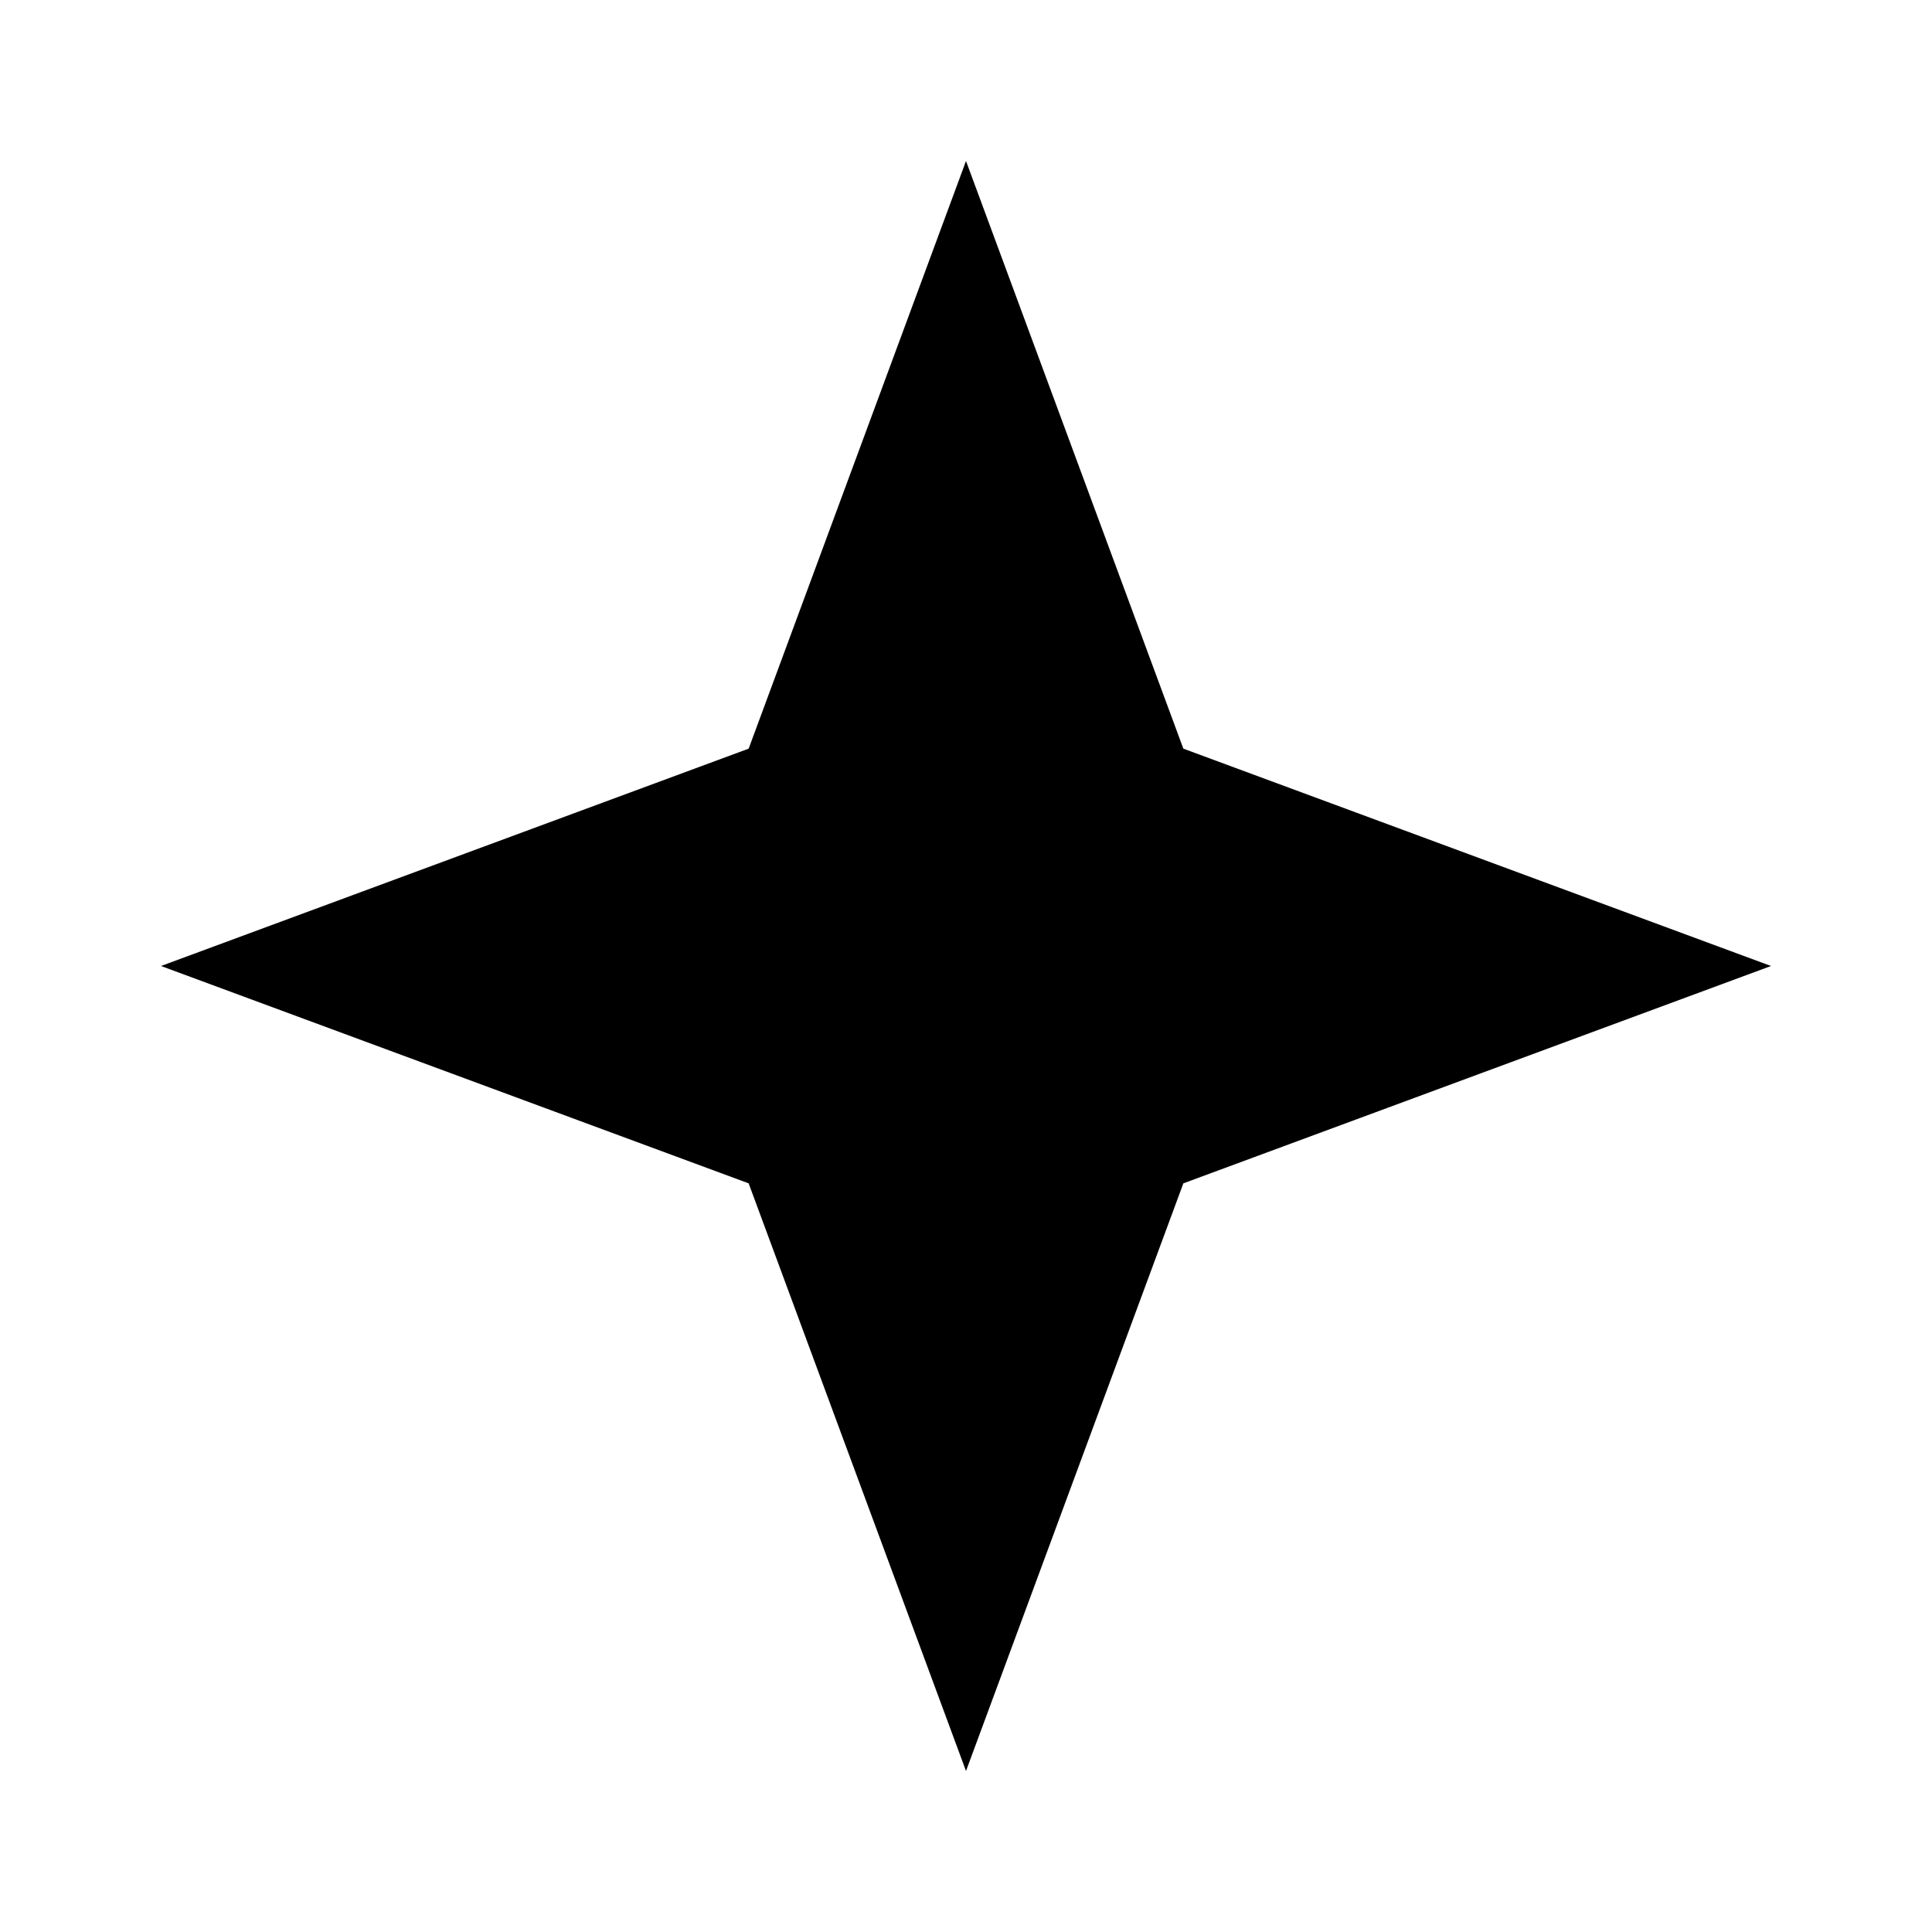
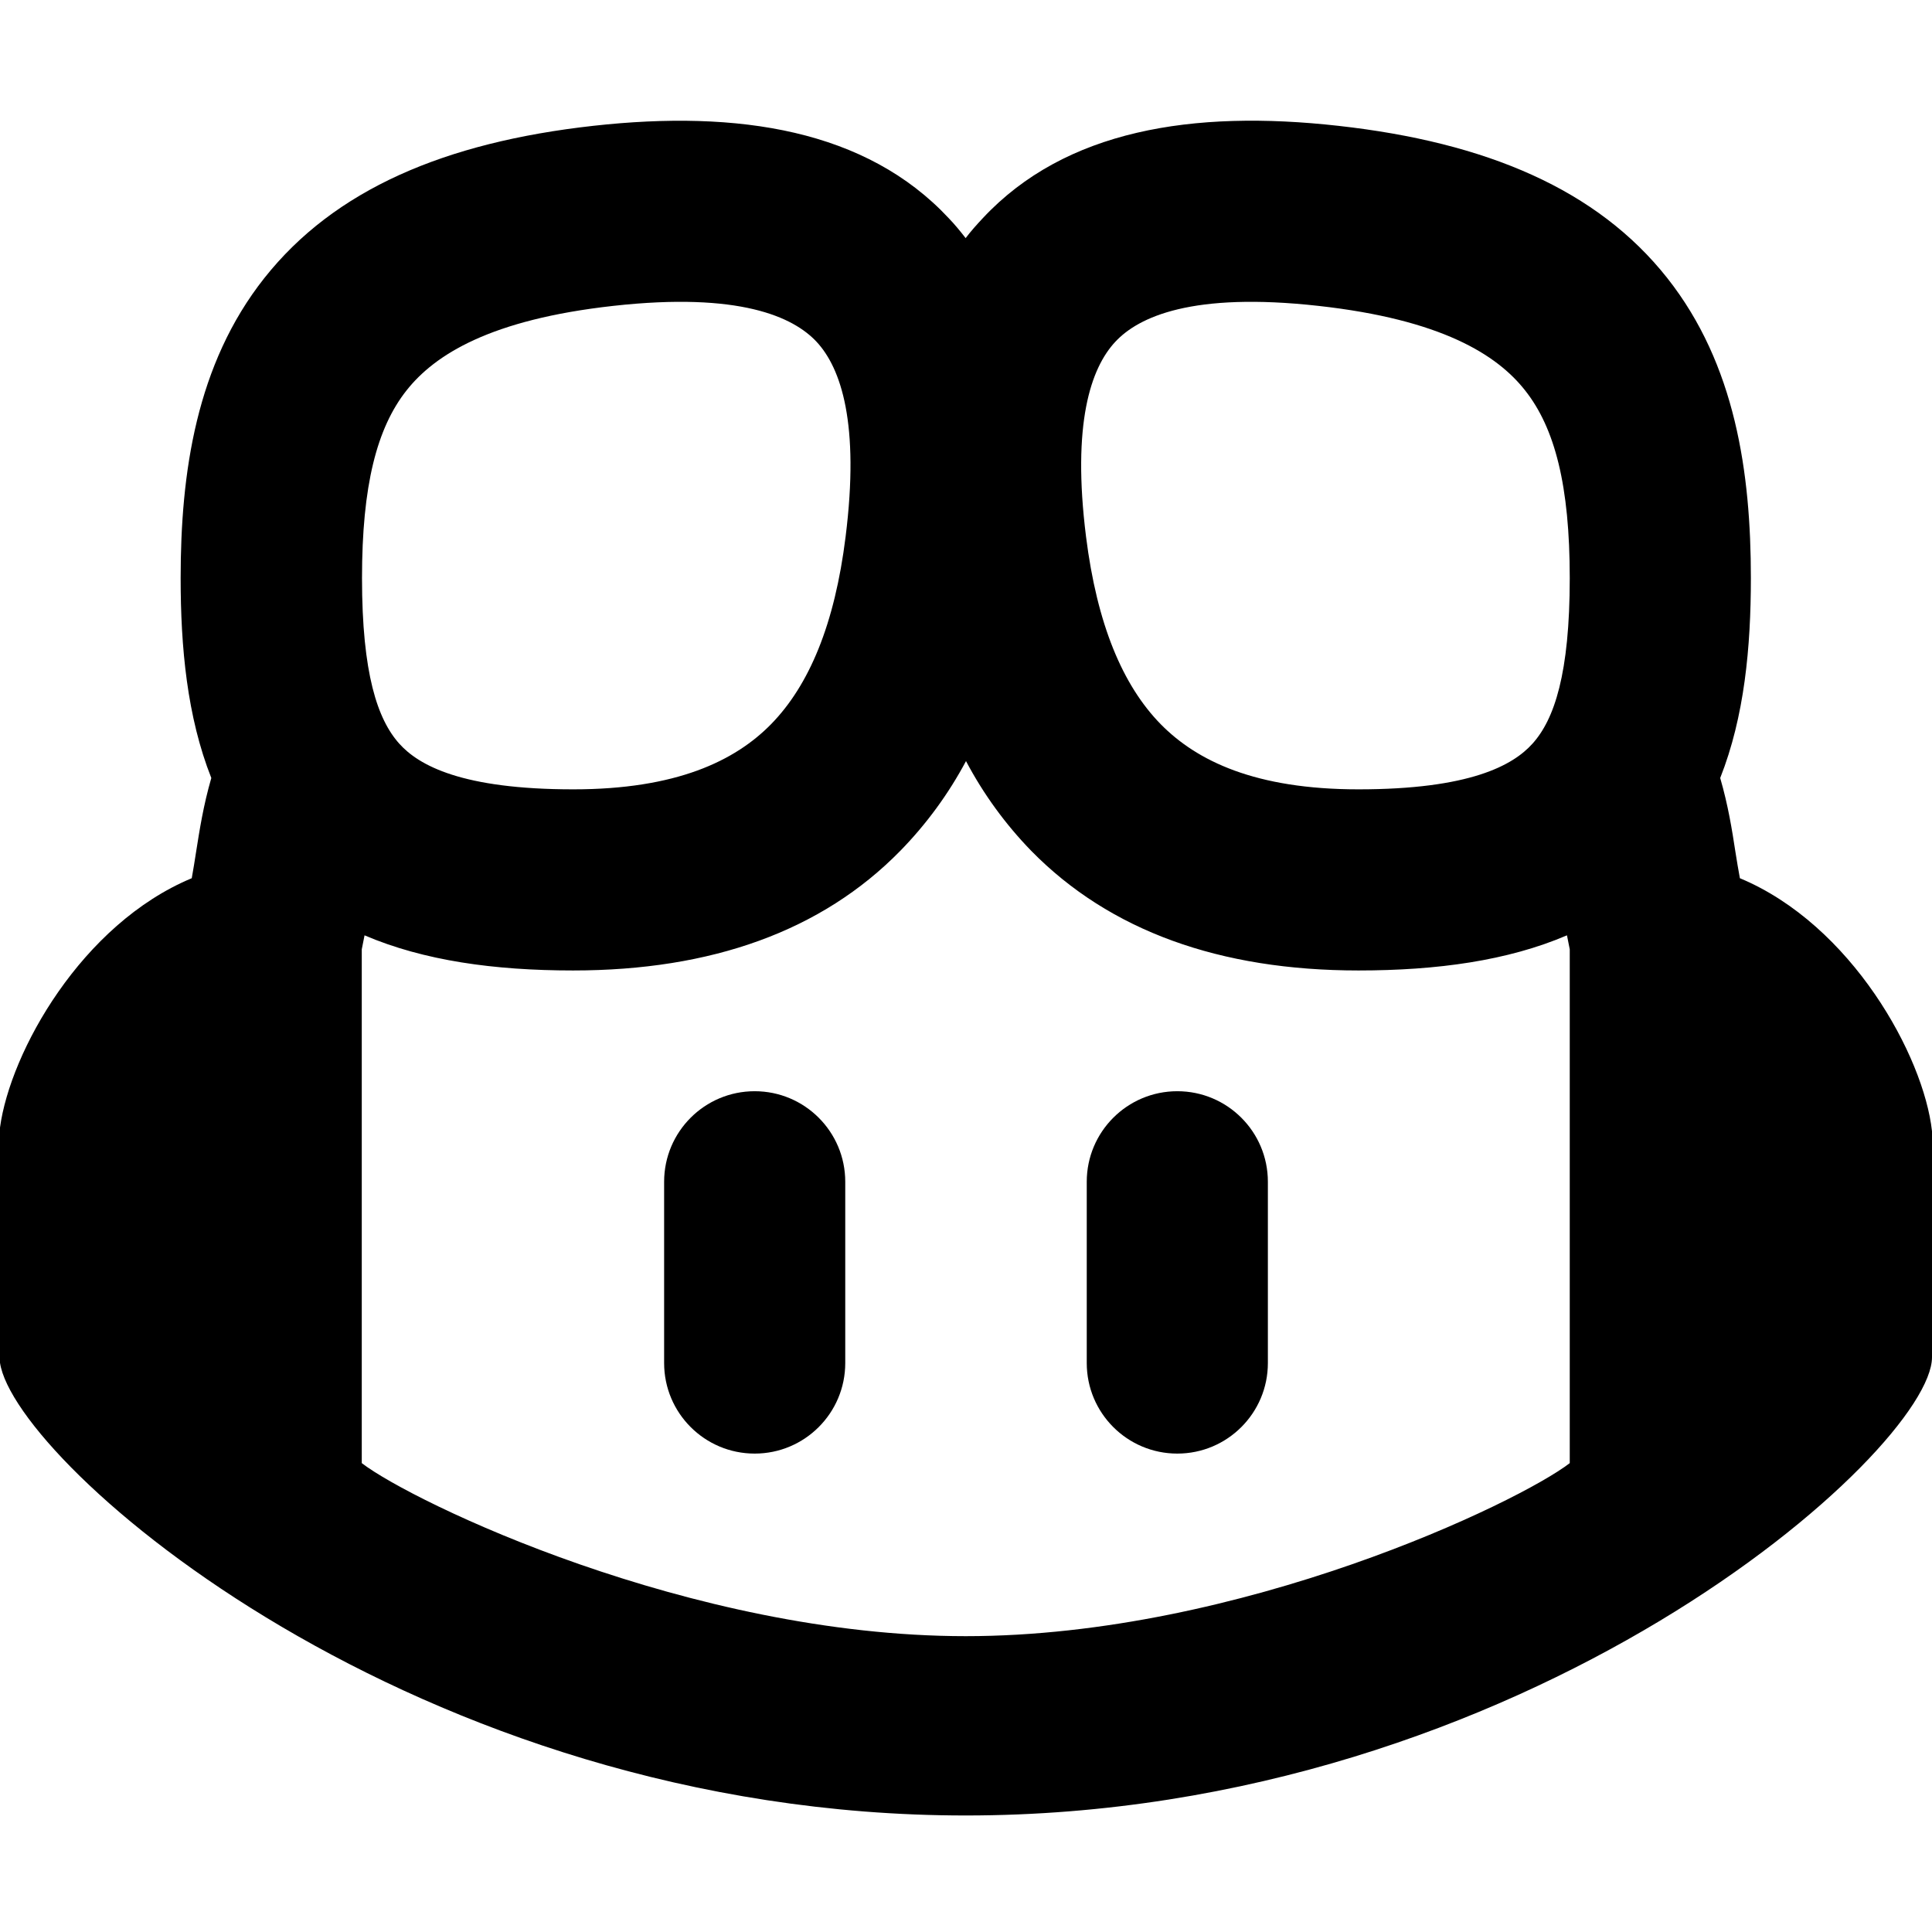
- <svg xmlns="http://www.w3.org/2000/svg" viewBox="0 0 24 24">
-   <path fill="#000000" d="m12 2 2.7 7.3L22 12l-7.3 2.7L12 22l-2.7-7.3L2 12l7.3-2.7L12 2Z" />
+ <svg xmlns="http://www.w3.org/2000/svg" viewBox="0 0 16 16">
+   <path d="M6.25 9.037a.75.75 0 0 1 .75.75v1.501a.75.75 0 0 1-1.5 0V9.787a.75.75 0 0 1 .75-.75ZM9.75 9.037a.75.75 0 0 1 .75.75v1.501a.75.75 0 0 1-1.5 0V9.787a.75.75 0 0 1 .75-.75Z" />
+   <path d="M8.139 1.807c.682-.731 1.738-.9 2.944-.765 1.23.137 2.145.528 2.724 1.26.566.716.693 1.615.693 2.485 0 .572-.053 1.148-.254 1.656.066.228.098.429.126.612.012.076.024.148.037.218.924.385 1.522 1.471 1.591 2.095v1.872c0 .766-3.351 3.795-8.002 3.795-4.562 0-7.873-2.914-7.998-3.749V9.338c.085-.628.677-1.686 1.588-2.065.013-.07.024-.143.036-.218.029-.183.06-.384.126-.612-.201-.508-.254-1.084-.254-1.656 0-.87.128-1.77.693-2.484.58-.733 1.494-1.124 2.724-1.261 1.206-.134 2.262.034 2.944.765.05.052.096.108.14.165.043-.057.093-.113.142-.165ZM8 6.303a3.252 3.252 0 0 1-.544.743c-.65.664-1.563.991-2.71.991-.652 0-1.236-.081-1.727-.291l-.023.116v4.255c.42.323 2.722 1.433 5.002 1.433s4.584-1.11 5.002-1.433V7.862l-.023-.116c-.49.21-1.075.291-1.727.291-1.146 0-2.059-.327-2.71-.991A3.235 3.235 0 0 1 8 6.303ZM6.762 2.83c-.193-.206-.637-.413-1.682-.297-1.019.113-1.479.404-1.713.7-.247.312-.369.79-.369 1.554 0 .793.129 1.171.308 1.371.162.181.519.379 1.442.379.853 0 1.339-.235 1.638-.54.315-.322.527-.827.617-1.553.117-.935-.037-1.395-.241-1.614Zm4.155-.297c-1.044-.116-1.488.091-1.68.297-.205.219-.36.68-.243 1.614.091.726.303 1.231.618 1.553.3.305.784.54 1.638.54.922 0 1.28-.198 1.442-.379.18-.2.308-.578.308-1.371 0-.765-.123-1.242-.37-1.554-.233-.296-.693-.587-1.713-.7Z" />
</svg>
